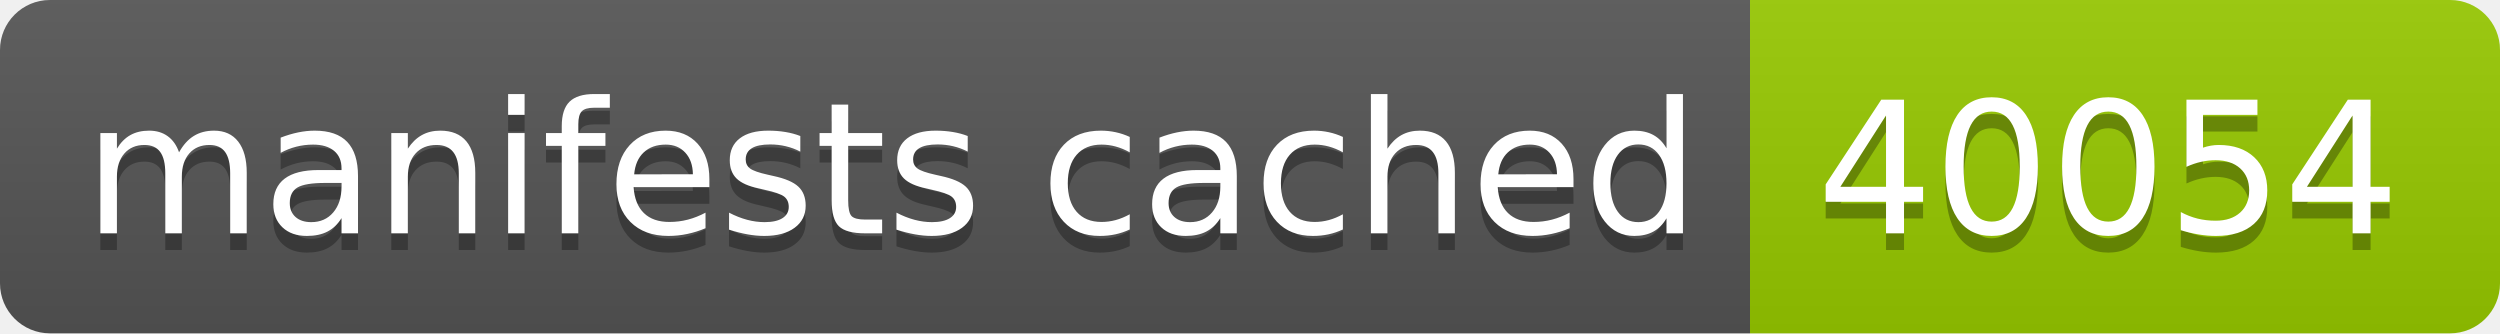
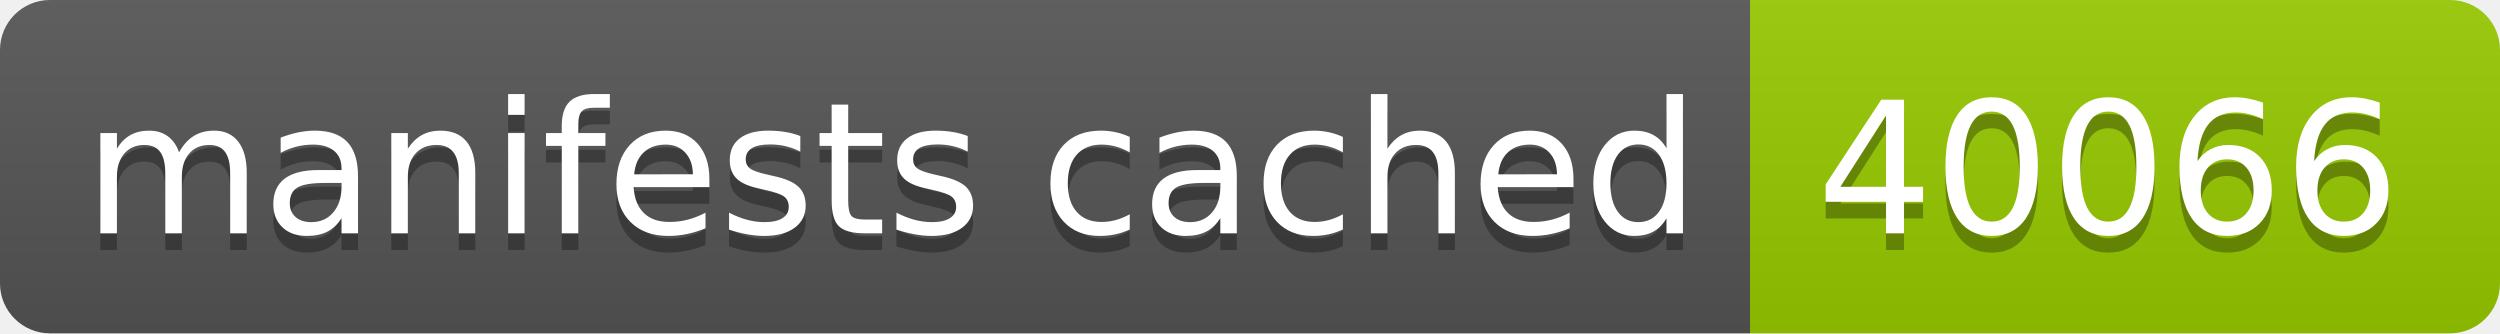
- <svg xmlns="http://www.w3.org/2000/svg" width="150" height="20" role="img" aria-label="manifests cached: 40054">
+ <svg xmlns="http://www.w3.org/2000/svg" width="150" height="20" role="img" aria-label="manifests cached: 40066">
  <linearGradient id="s" x2="0" y2="100%">
    <stop offset="0" stop-color="#bbb" stop-opacity=".1" />
    <stop offset="1" stop-opacity=".1" />
  </linearGradient>
  <clipPath id="r">
    <rect width="150" height="20" rx="3" fill="#fff" />
  </clipPath>
  <g clip-path="url(#r)">
    <rect width="105" height="20" fill="#555" />
    <rect x="105" width="45" height="20" fill="#97ca00" />
    <rect width="150" height="20" fill="url(#s)" />
  </g>
  <g fill="#fff" text-anchor="middle" font-family="Verdana,Geneva,DejaVu Sans,sans-serif" text-rendering="geometricPrecision" font-size="110">
    <text aria-hidden="true" x="535" y="150" fill="#010101" fill-opacity=".3" transform="scale(.1)" textLength="950">manifests cached</text>
    <text x="535" y="140" transform="scale(.1)" fill="#fff" textLength="950">manifests cached</text>
-     <text aria-hidden="true" x="1265" y="150" fill="#010101" fill-opacity=".3" transform="scale(.1)" textLength="350">40054</text>
-     <text x="1265" y="140" transform="scale(.1)" fill="#fff" textLength="350">40054</text>
+     <text aria-hidden="true" x="1265" y="150" fill="#010101" fill-opacity=".3" transform="scale(.1)" textLength="350">40066</text>
+     <text x="1265" y="140" transform="scale(.1)" fill="#fff" textLength="350">40066</text>
  </g>
</svg>
